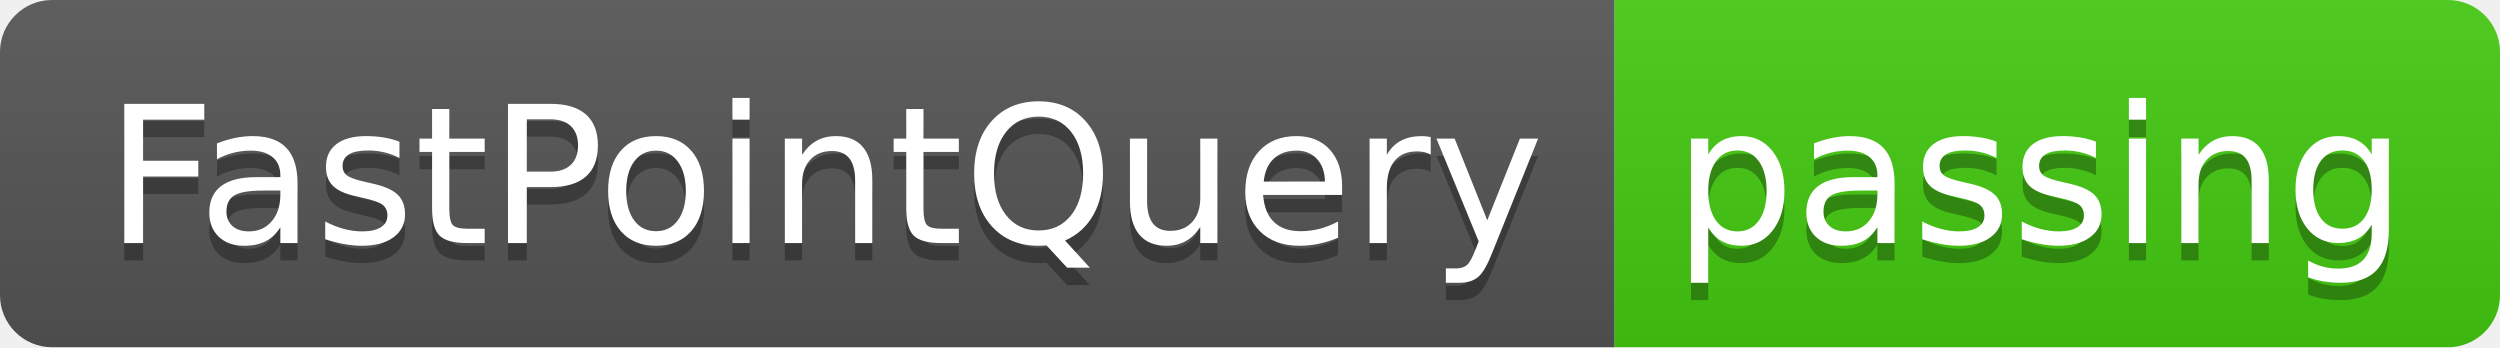
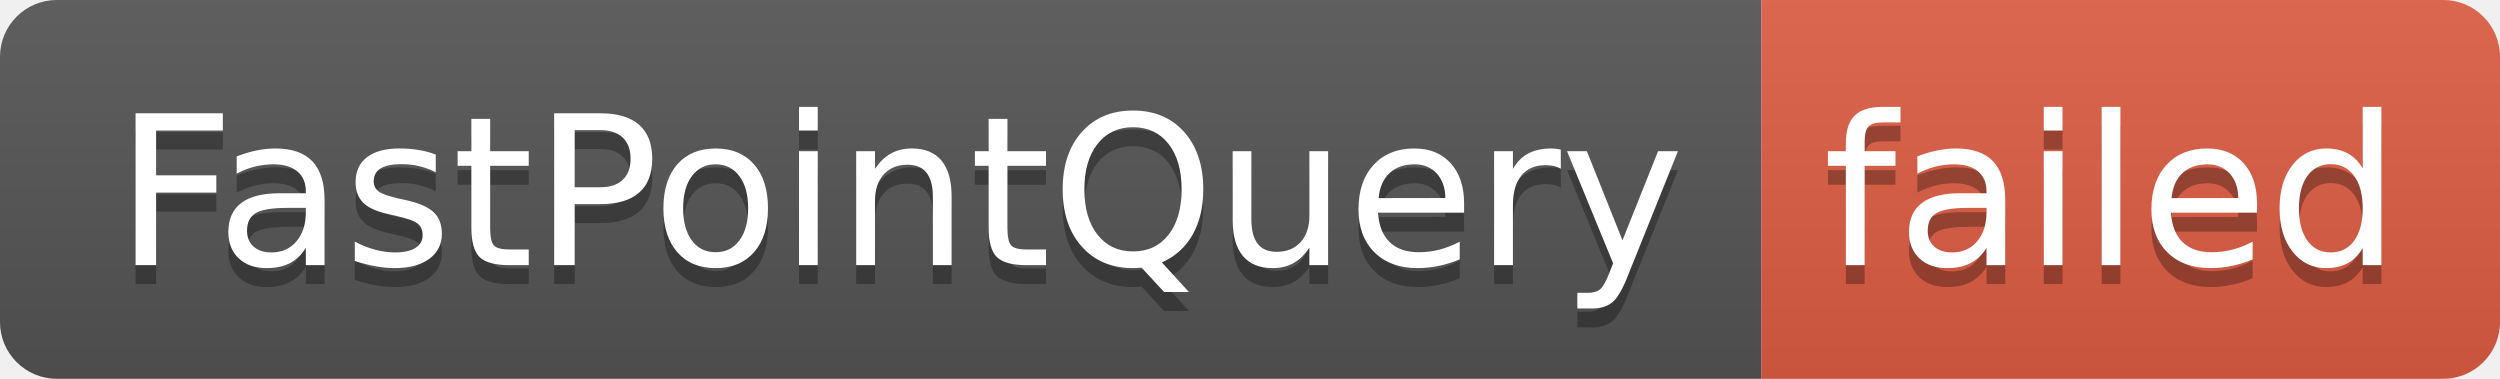
- <svg xmlns="http://www.w3.org/2000/svg" width="144" height="20" role="img" aria-label="FastPointQuery: passing">
+ <svg xmlns="http://www.w3.org/2000/svg" width="132" height="20" role="img" aria-label="FastPointQuery: failed">
  <linearGradient id="s" x2="0" y2="100%">
    <stop offset="0" stop-color="#bbb" stop-opacity=".1" />
    <stop offset="1" stop-opacity=".1" />
  </linearGradient>
  <clipPath id="r">
-     <rect width="144" height="20" rx="3" fill="#fff" />
+     <rect width="132" height="20" rx="3" fill="#fff" />
  </clipPath>
  <g clip-path="url(#r)">
    <rect width="93" height="20" fill="#555" />
-     <rect x="93" width="51" height="20" fill="#4c1" />
-     <rect width="144" height="20" fill="url(#s)" />
+     <rect x="93" width="39" height="20" fill="#e05d44" />
+     <rect width="132" height="20" fill="url(#s)" />
  </g>
  <g fill="#fff" text-anchor="middle" font-family="Verdana,Geneva,DejaVu Sans,sans-serif" text-rendering="geometricPrecision" font-size="110">
    <text aria-hidden="true" x="475" y="150" fill="#010101" fill-opacity=".3" transform="scale(.1)" textLength="830">FastPointQuery</text>
    <text x="475" y="140" transform="scale(.1)" fill="#fff" textLength="830">FastPointQuery</text>
-     <text aria-hidden="true" x="1175" y="150" fill="#010101" fill-opacity=".3" transform="scale(.1)" textLength="410">passing</text>
-     <text x="1175" y="140" transform="scale(.1)" fill="#fff" textLength="410">passing</text>
+     <text aria-hidden="true" x="1115" y="150" fill="#010101" fill-opacity=".3" transform="scale(.1)" textLength="290">failed</text>
+     <text x="1115" y="140" transform="scale(.1)" fill="#fff" textLength="290">failed</text>
  </g>
</svg>
